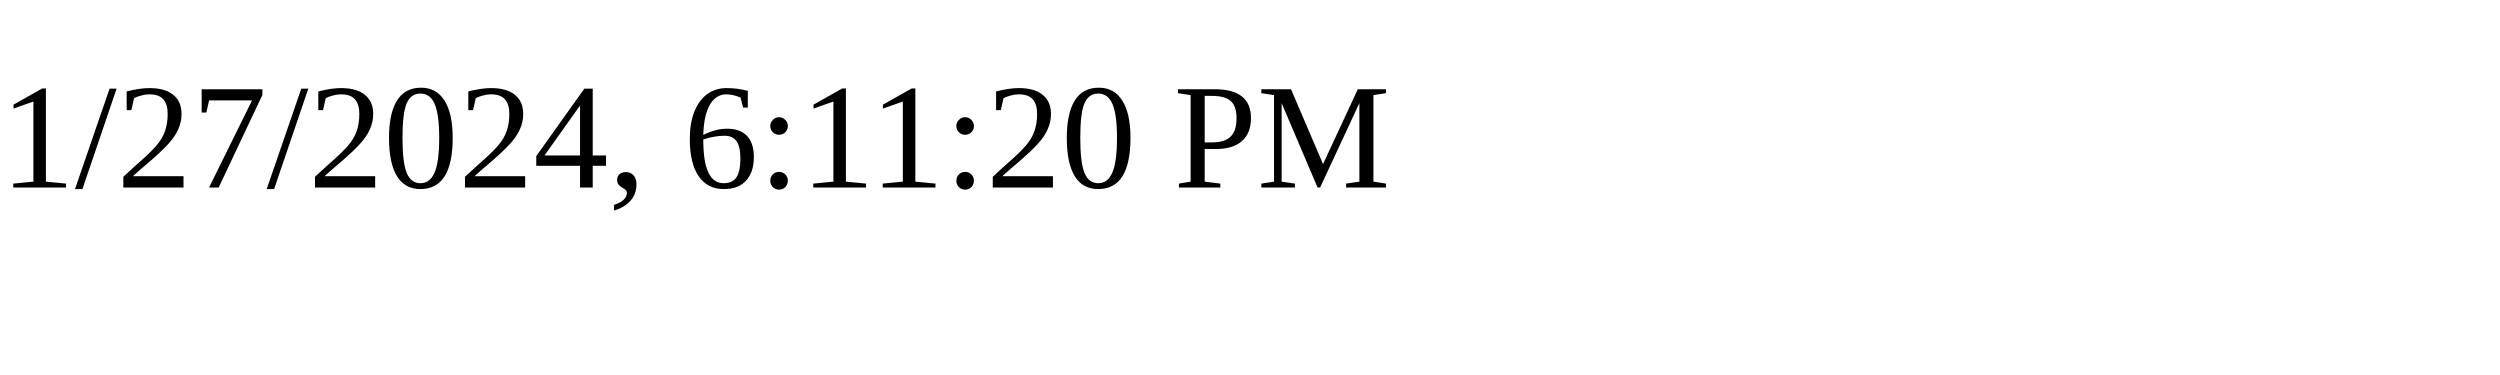
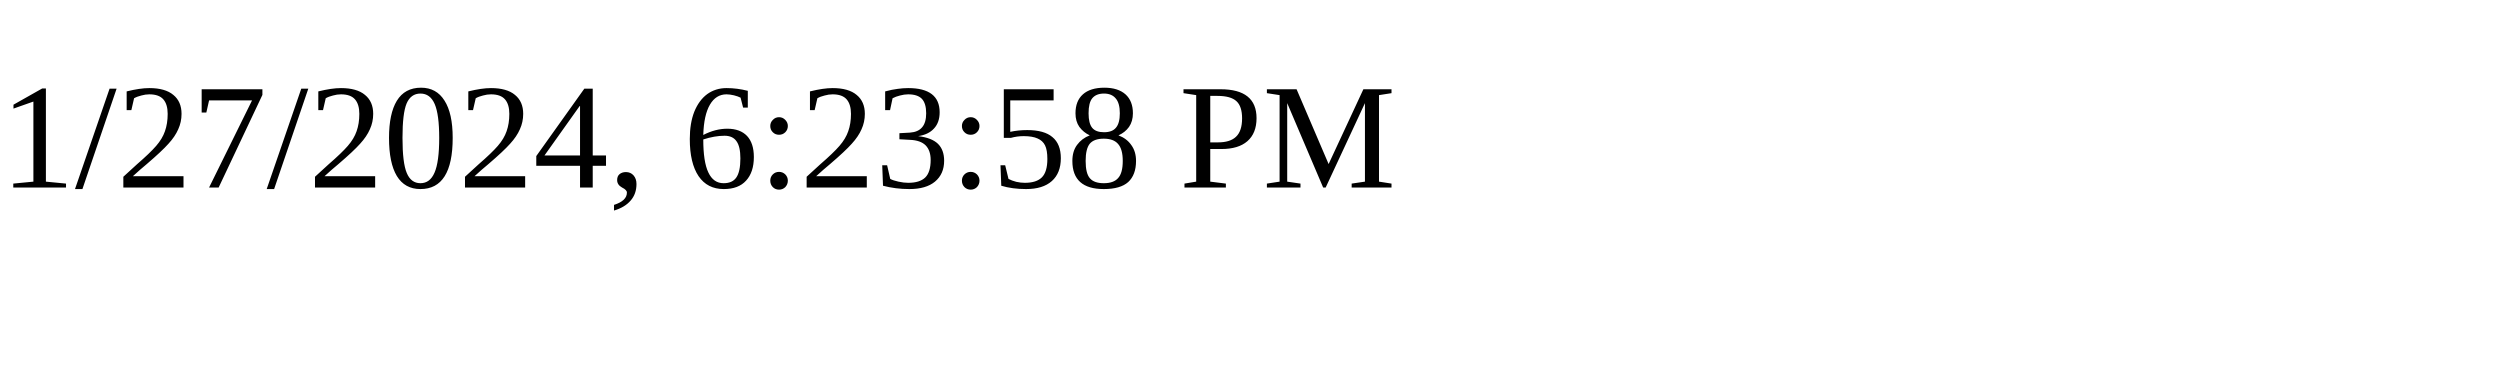
<svg xmlns="http://www.w3.org/2000/svg" height="30" width="200">
-   <text x="0" y="15">1/27/2024, 6:11:20 PM</text>
+   <text x="0" y="15">1/27/2024, 6:23:58 PM</text>
</svg>
